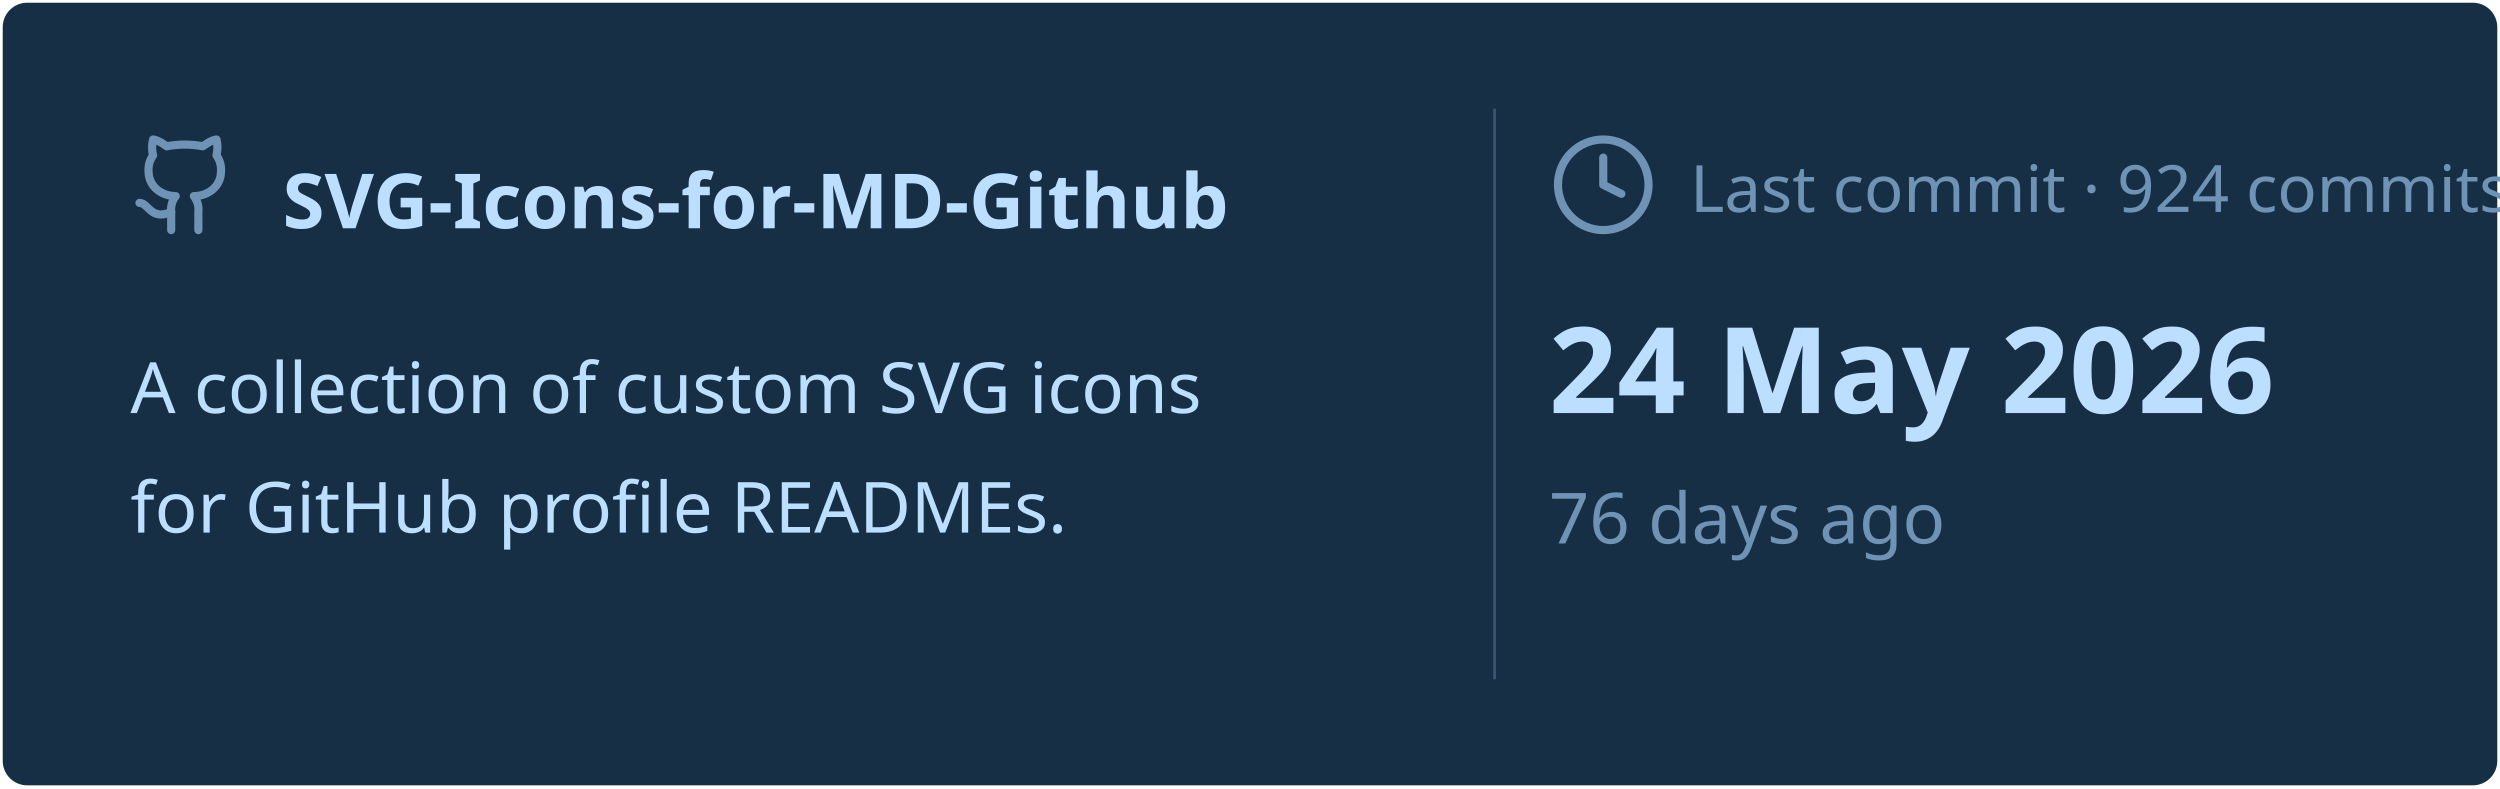
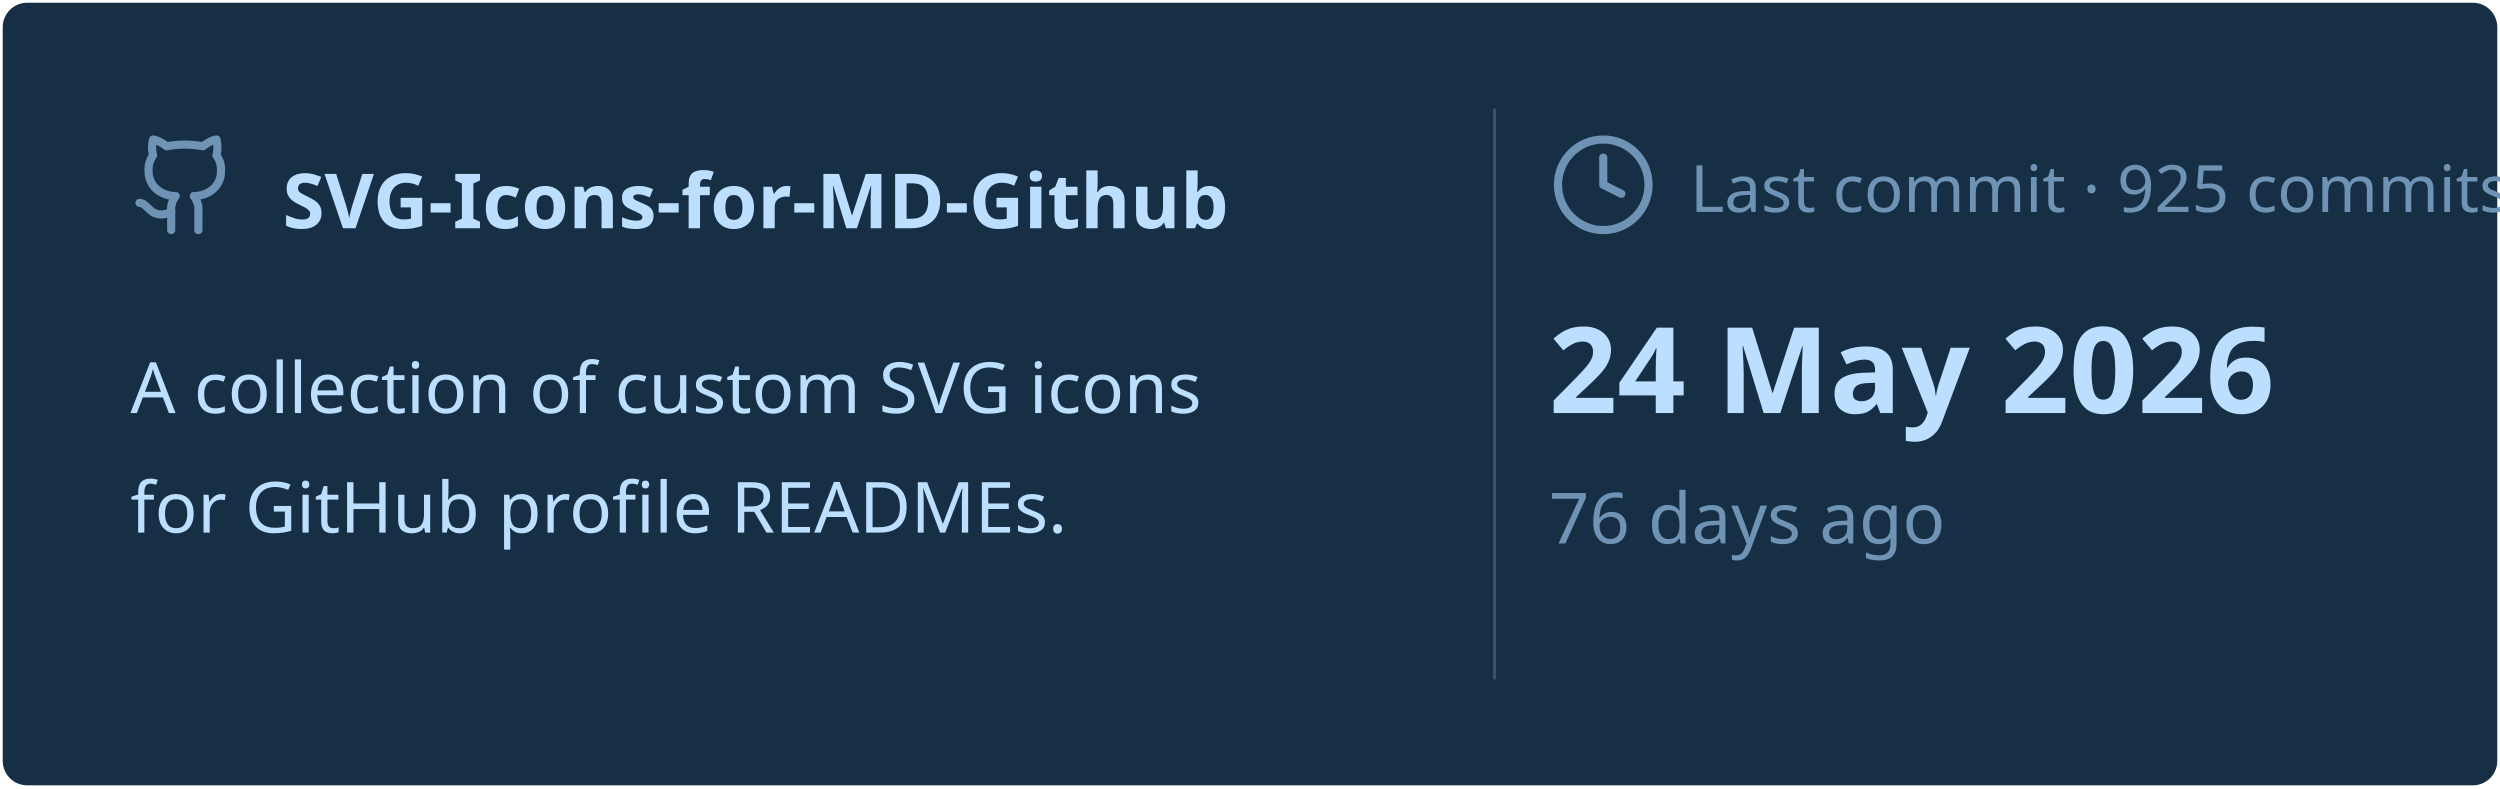
<svg xmlns="http://www.w3.org/2000/svg" viewBox="0 0 460 145" width="460px" height="145px">
  <rect stroke="#000000" stroke-opacity="0" fill="#172F45" rx="4.5" x="0.5" y="0.5" width="459" height="144" />
  <g transform="translate(24, 42)">
    <svg x="0" y="-18" width="20" height="20" viewBox="0 0 24 24" fill="none" stroke="#6E93B5" stroke-width="1.8" stroke-linecap="round" stroke-linejoin="round">
      <path d="M15 22v-4a4.8 4.8 0 0 0-1-3.5c3 0 6-2 6-5.5.08-1.25-.27-2.48-1-3.5.28-1.15.28-2.35 0-3.5 0 0-1 0-3 1.5-2.64-.5-5.36-.5-8 0C6 2 5 2 5 2c-.3 1.15-.3 2.35 0 3.5A5.403 5.403 0 0 0 4 9c0 3.5 3 5.5 6 5.5-.39.49-.68 1.05-.85 1.65-.17.6-.22 1.23-.15 1.85v4" />
      <path d="M9 18c-4.51 2-5-2-7-2" />
    </svg>
    <text x="28" y="0" font-family="&quot;Segoe UI&quot;, Ubuntu, sans-serif" font-size="14" font-weight="700" fill="#BDDFFF">SVG-Icons-for-MD-Github</text>
  </g>
  <text x="24" y="76" font-family="&quot;Segoe UI&quot;, Ubuntu, sans-serif" font-size="13" font-weight="400" fill="#BDDFFF">A collection of custom SVG icons</text>
  <text x="24" y="98" font-family="&quot;Segoe UI&quot;, Ubuntu, sans-serif" font-size="13" font-weight="400" fill="#BDDFFF">for GitHub profile READMEs.</text>
  <line x1="275" y1="20" x2="275" y2="125" stroke="#6E93B5" stroke-width="0.5" stroke-opacity="0.4" />
  <svg x="285" y="24" width="20" height="20" viewBox="0 0 24 24" fill="none" stroke="#6E93B5" stroke-width="1.8" stroke-linecap="round" stroke-linejoin="round">
    <circle cx="12" cy="12" r="10" />
    <polyline points="12 6 12 12 16 14" />
  </svg>
-   <text x="311" y="39" font-family="&quot;Segoe UI&quot;, Ubuntu, sans-serif" font-size="12" font-weight="400" fill="#6E93B5">Last commit · 924 commits</text>
+   <text x="311" y="39" font-family="&quot;Segoe UI&quot;, Ubuntu, sans-serif" font-size="12" font-weight="400" fill="#6E93B5">Last commit · 925 commits</text>
  <text x="285" y="76" font-family="&quot;Segoe UI&quot;, Ubuntu, sans-serif" font-size="22" font-weight="700" fill="#BDDFFF">24 May 2026</text>
  <text x="285" y="100" font-family="&quot;Segoe UI&quot;, Ubuntu, sans-serif" font-size="13" font-weight="400" fill="#6E93B5">76 days ago</text>
</svg>
